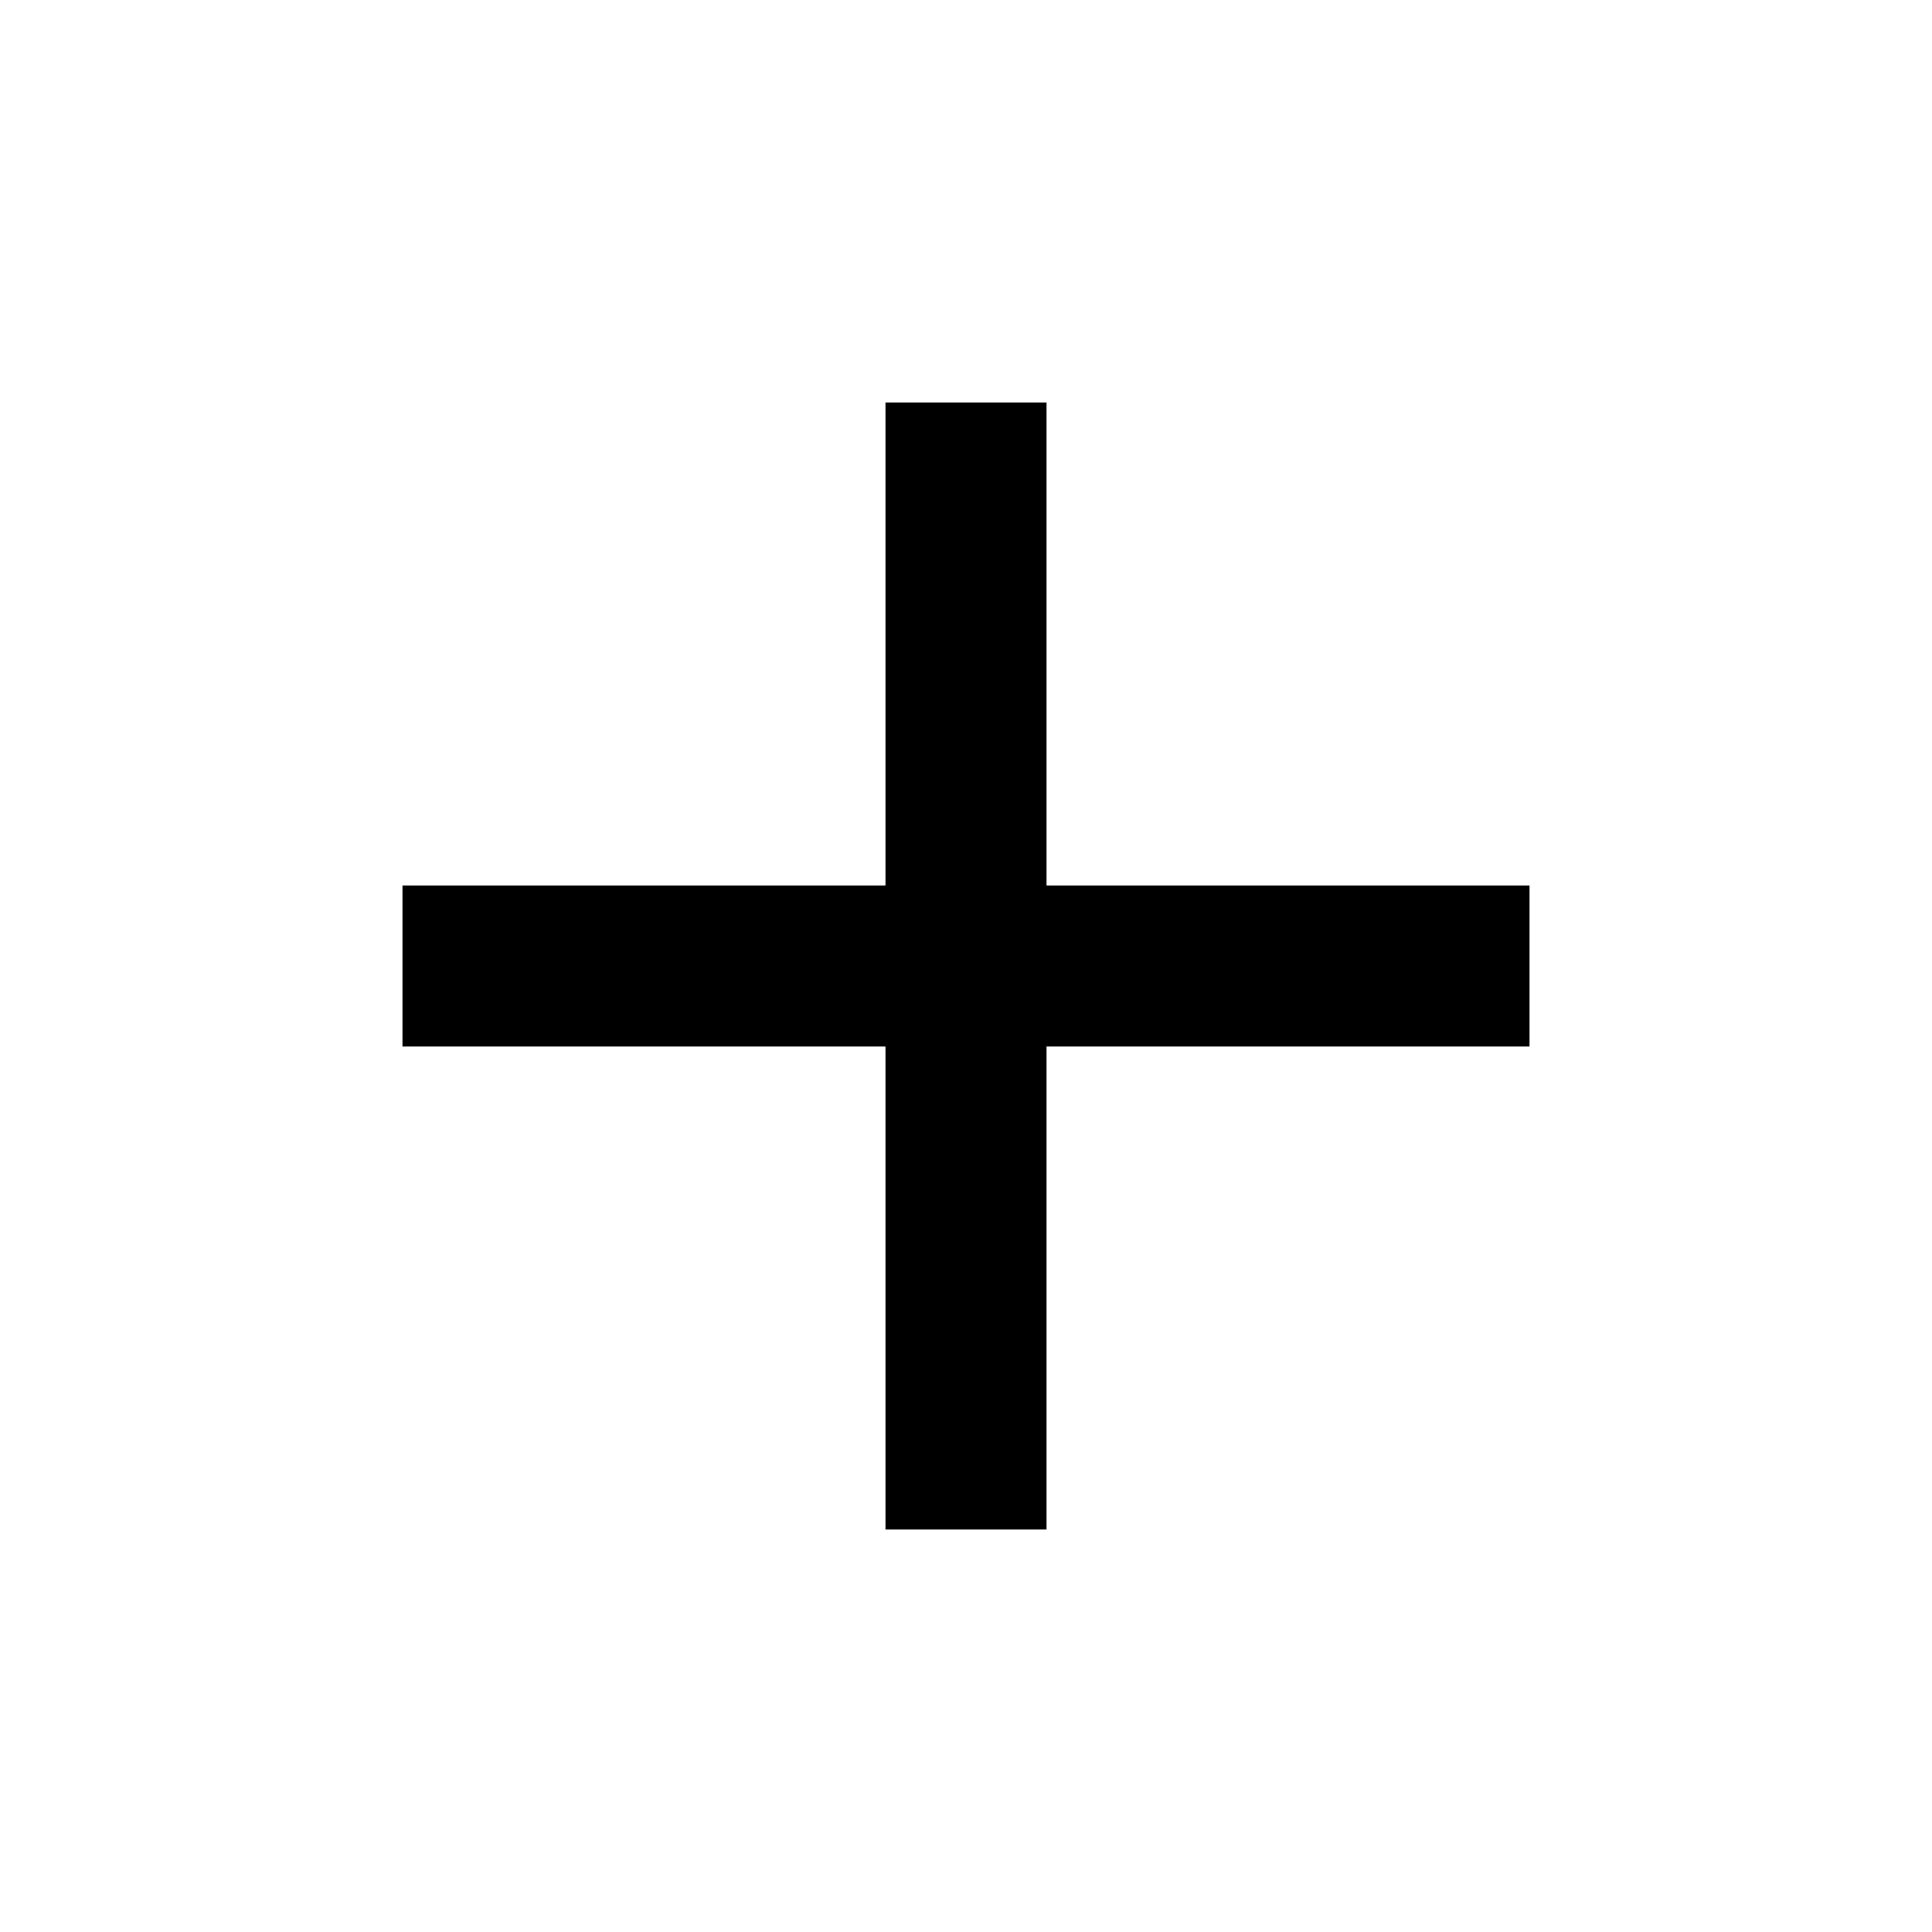
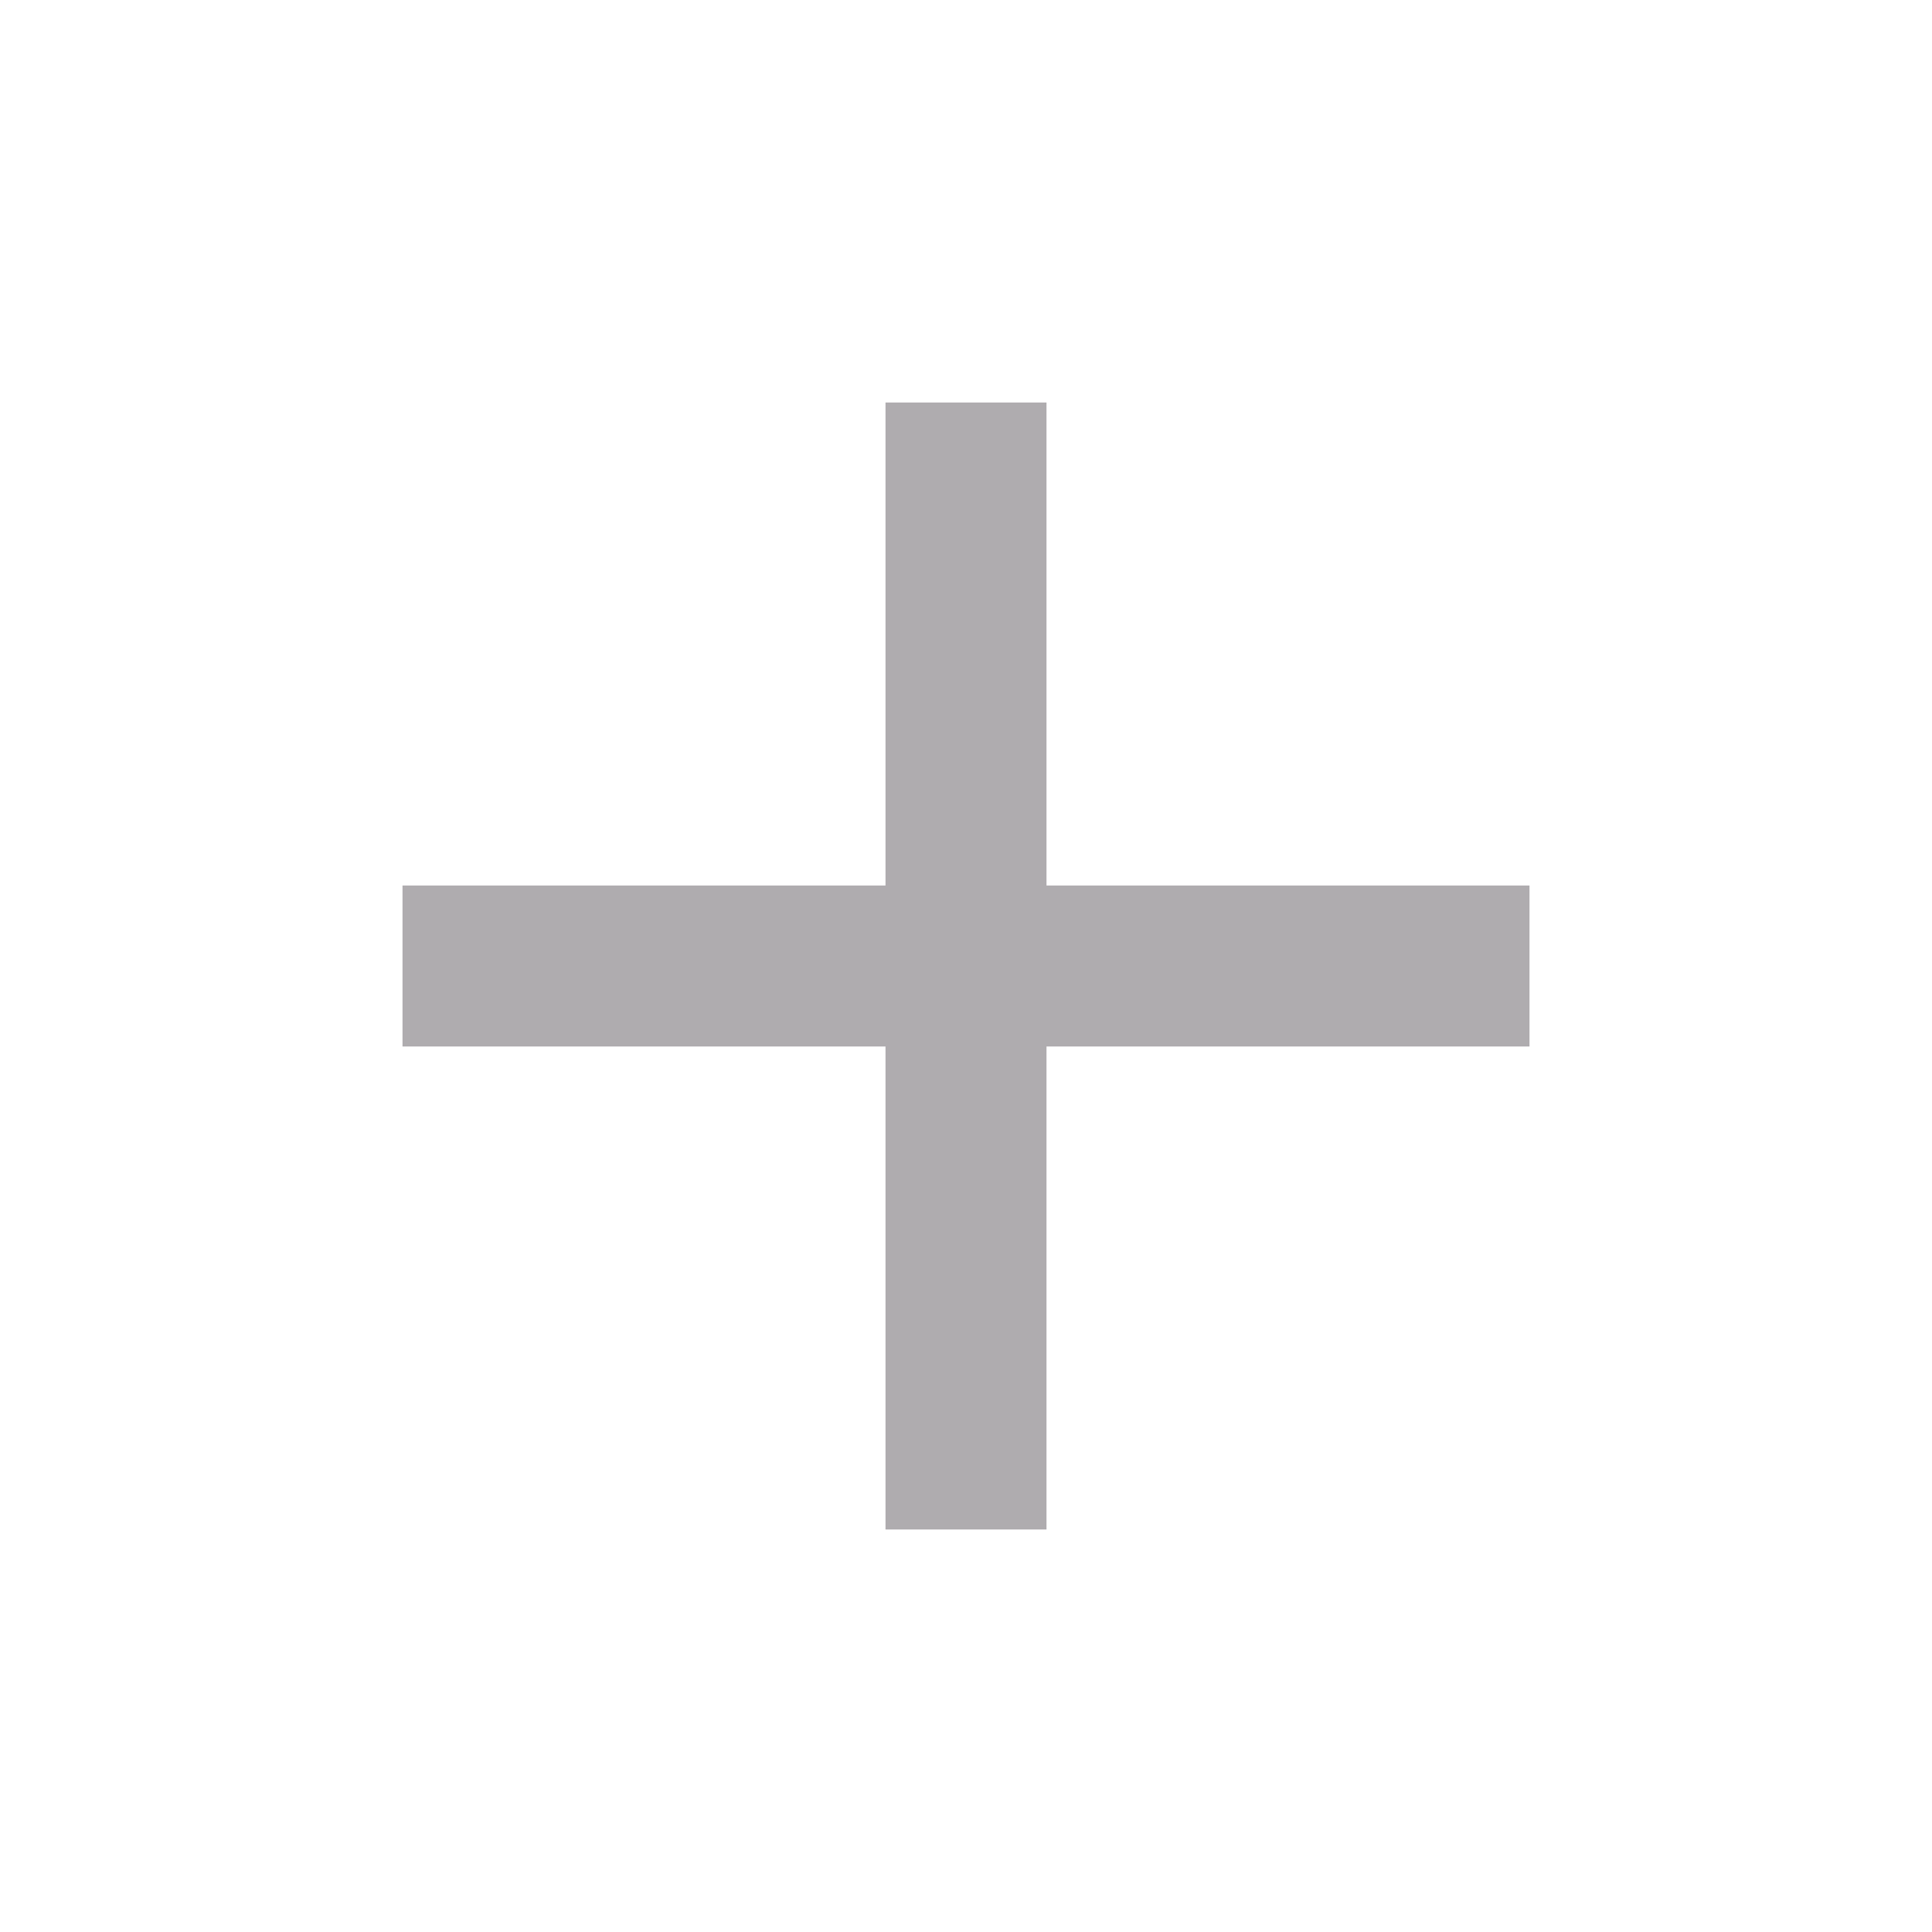
- <svg xmlns="http://www.w3.org/2000/svg" height="24" viewBox="0 -960 960 960" width="24">
+ <svg xmlns="http://www.w3.org/2000/svg" fill="#AFACAF" height="24" viewBox="0 -960 960 960" width="24">
  <path d="M440-440H200v-80h240v-240h80v240h240v80H520v240h-80v-240Z" />
</svg>
